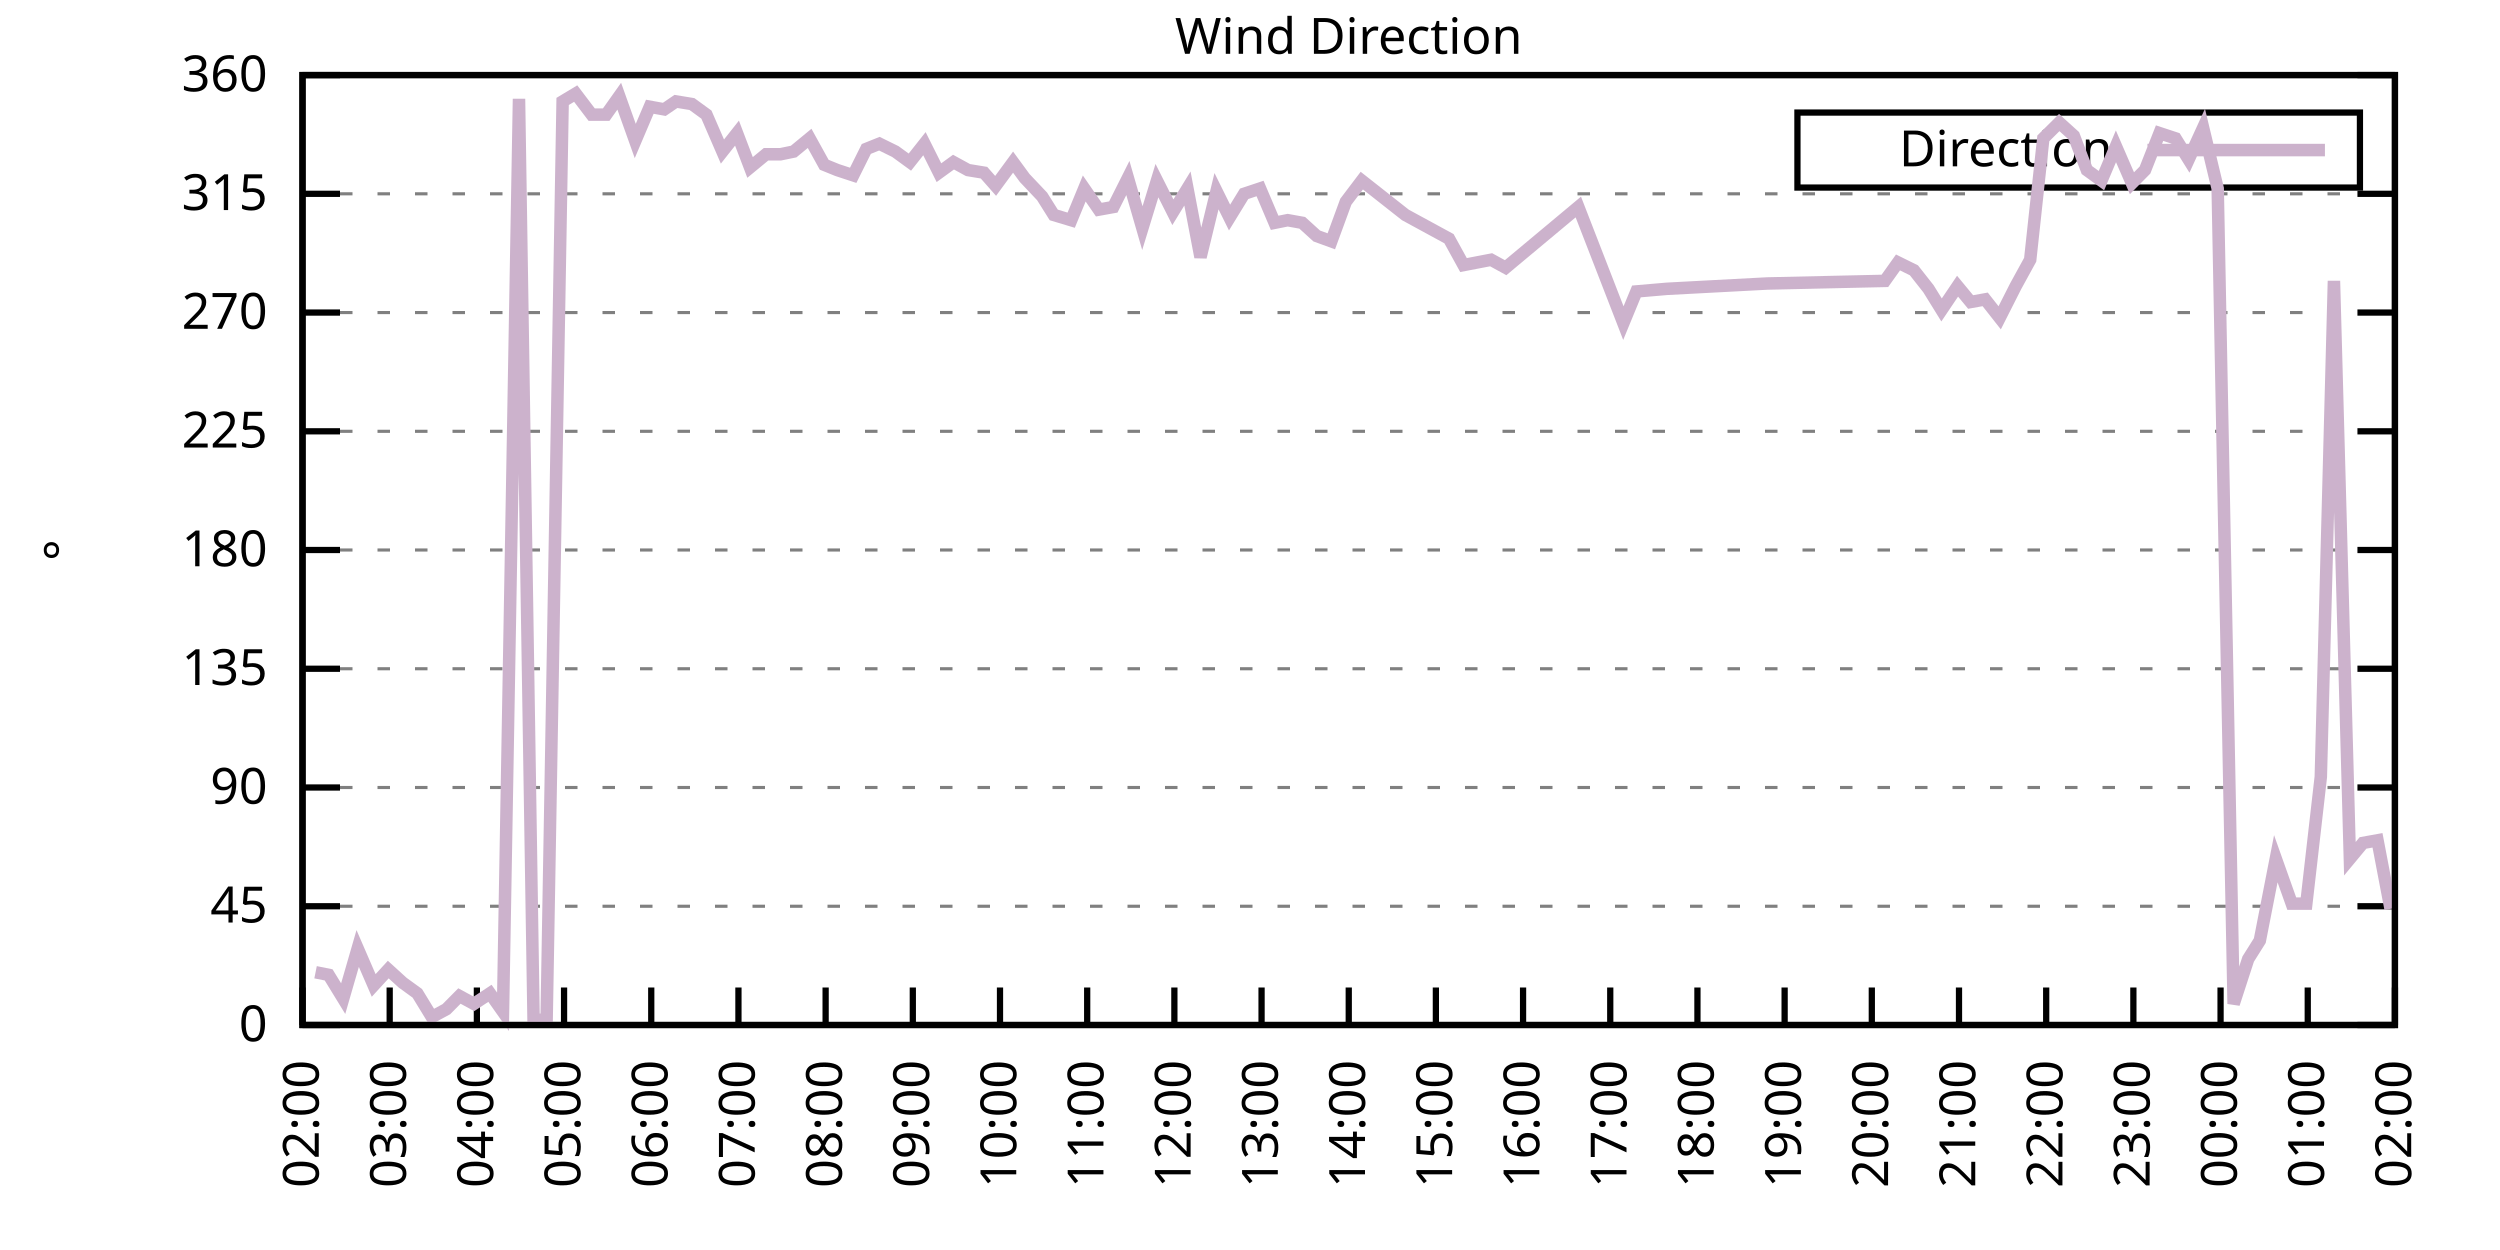
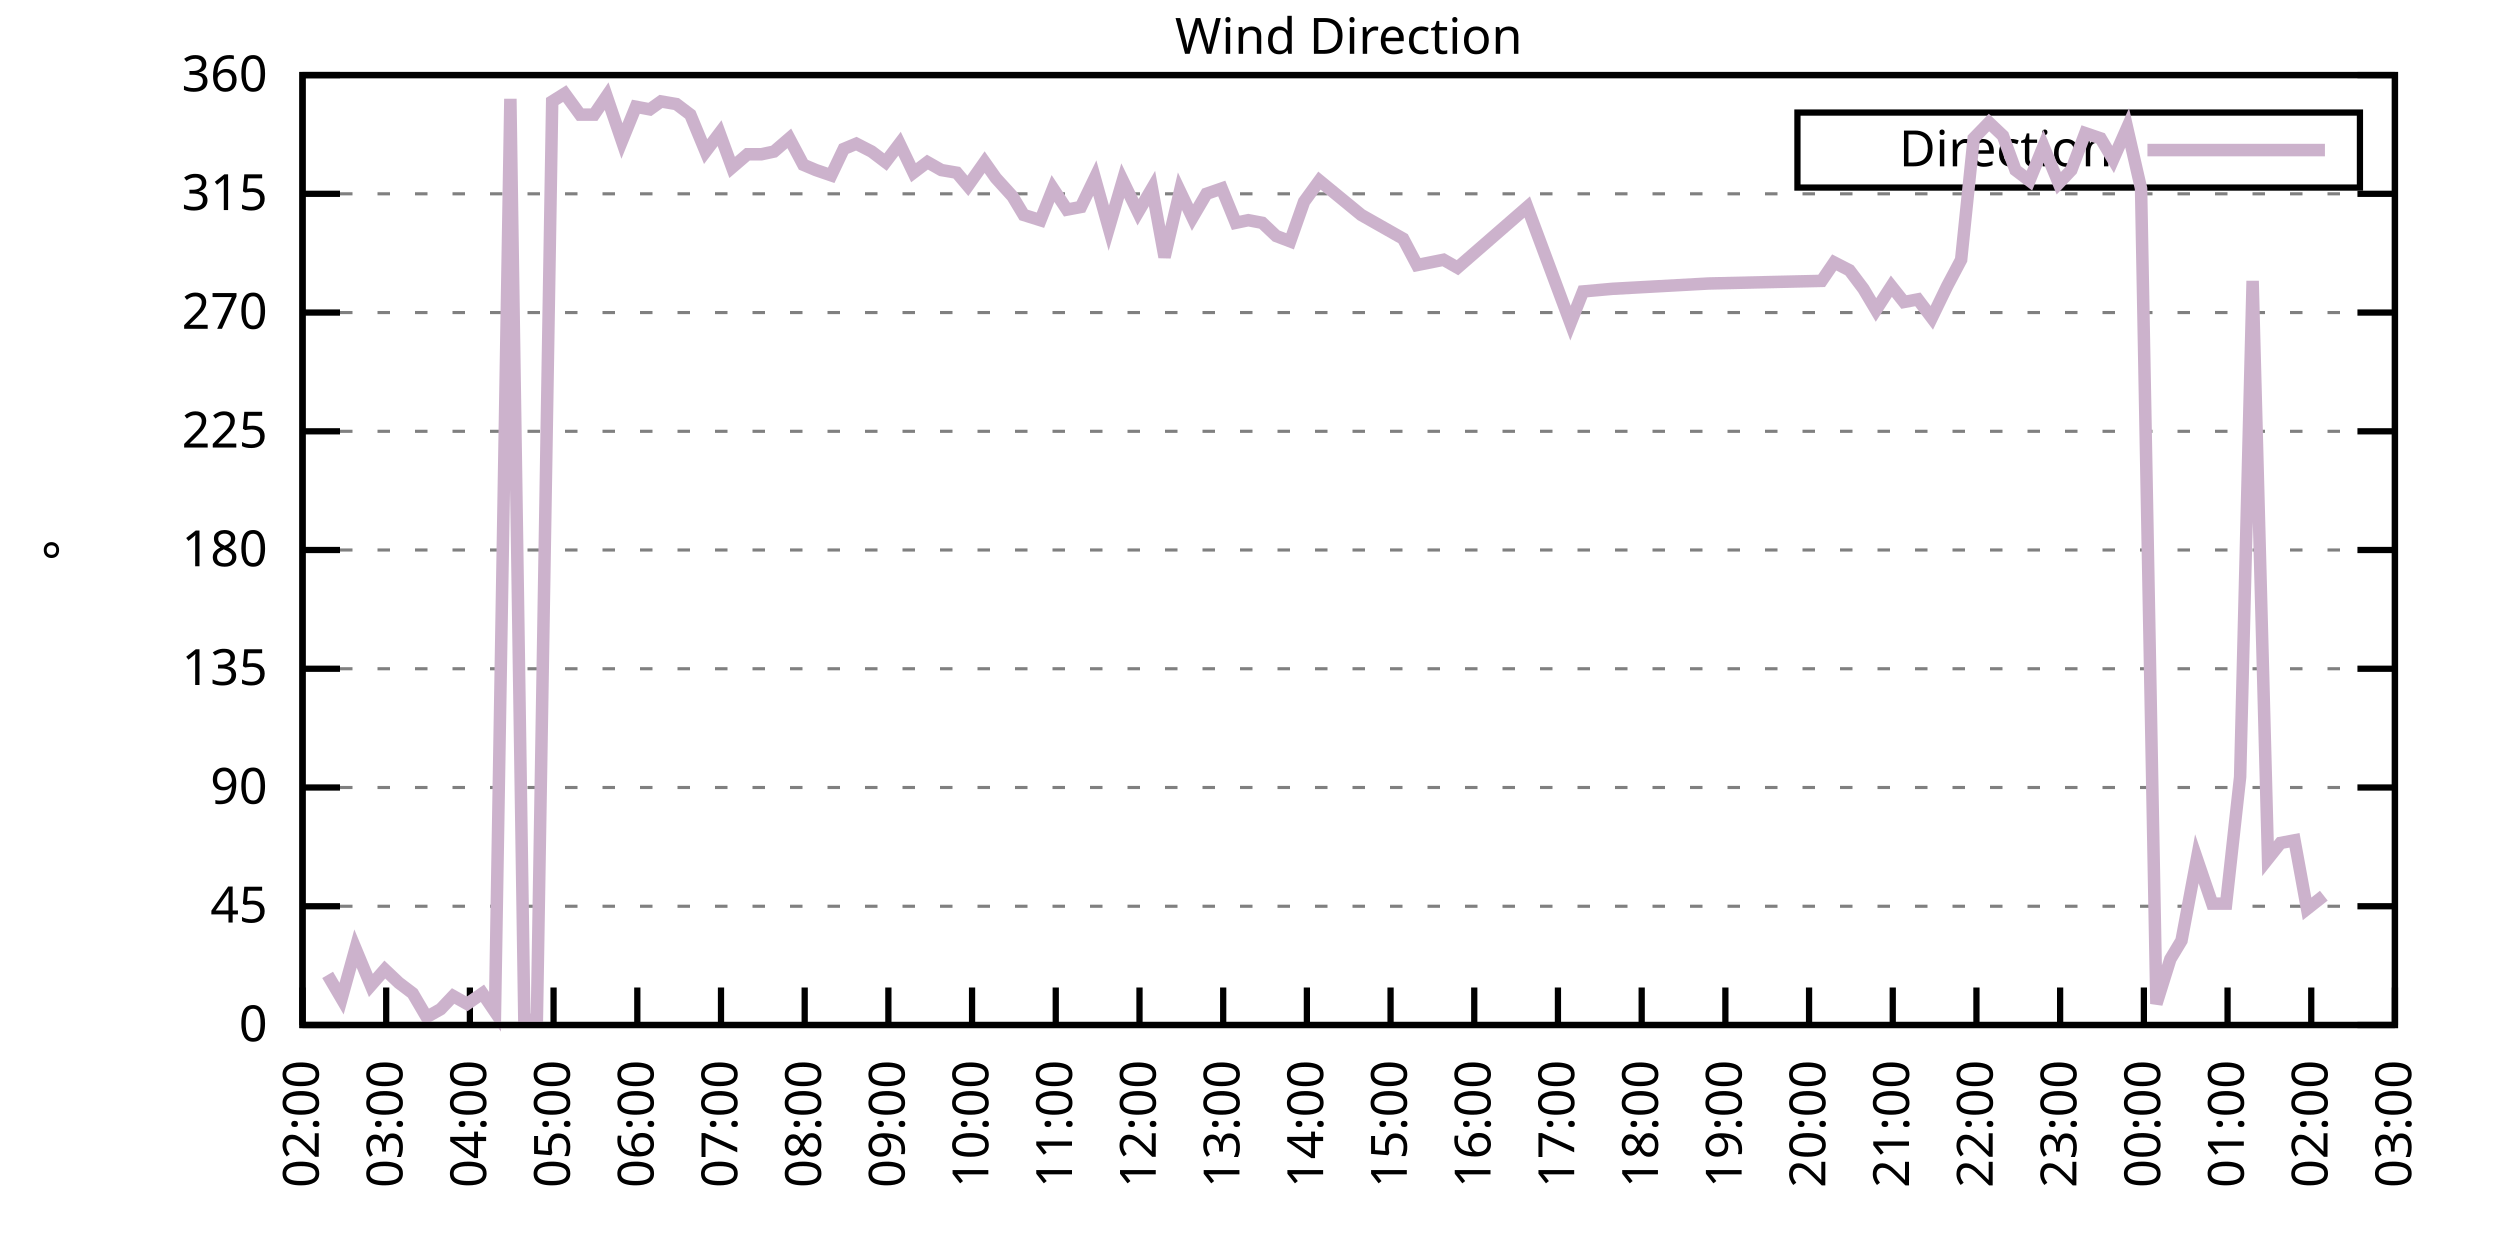
<svg xmlns="http://www.w3.org/2000/svg" xmlns:xlink="http://www.w3.org/1999/xlink" width="400" height="200" viewBox="0 0 400 200">
  <g id="gnuplot_canvas">
    <rect x="0" y="0" width="400" height="200" fill="none" />
    <defs>
      <circle id="gpDot" r="0.5" stroke-width="0.5" stroke="currentColor" />
      <path id="gpPt0" stroke-width="0.333" stroke="currentColor" d="M-1,0 h2 M0,-1 v2" />
      <path id="gpPt1" stroke-width="0.333" stroke="currentColor" d="M-1,-1 L1,1 M1,-1 L-1,1" />
      <path id="gpPt2" stroke-width="0.333" stroke="currentColor" d="M-1,0 L1,0 M0,-1 L0,1 M-1,-1 L1,1 M-1,1 L1,-1" />
      <rect id="gpPt3" stroke-width="0.333" stroke="currentColor" x="-1" y="-1" width="2" height="2" />
      <rect id="gpPt4" stroke-width="0.333" stroke="currentColor" fill="currentColor" x="-1" y="-1" width="2" height="2" />
      <circle id="gpPt5" stroke-width="0.333" stroke="currentColor" cx="0" cy="0" r="1" />
      <use xlink:href="#gpPt5" id="gpPt6" fill="currentColor" stroke="none" />
      <path id="gpPt7" stroke-width="0.333" stroke="currentColor" d="M0,-1.33 L-1.33,0.67 L1.33,0.67 z" />
      <use xlink:href="#gpPt7" id="gpPt8" fill="currentColor" stroke="none" />
      <use xlink:href="#gpPt7" id="gpPt9" stroke="currentColor" transform="rotate(180)" />
      <use xlink:href="#gpPt9" id="gpPt10" fill="currentColor" stroke="none" />
      <use xlink:href="#gpPt3" id="gpPt11" stroke="currentColor" transform="rotate(45)" />
      <use xlink:href="#gpPt11" id="gpPt12" fill="currentColor" stroke="none" />
      <path id="gpPt13" stroke-width="0.333" stroke="currentColor" d="M0,1.330 L1.265,0.411 L0.782,-1.067 L-0.782,-1.076 L-1.265,0.411 z" />
      <use xlink:href="#gpPt13" id="gpPt14" fill="currentColor" stroke="none" />
      <filter id="textbox" filterUnits="objectBoundingBox" x="0" y="0" height="1" width="1">
        <feFlood flood-color="white" flood-opacity="1" result="bgnd" />
        <feComposite in="SourceGraphic" in2="bgnd" operator="atop" />
      </filter>
      <filter id="greybox" filterUnits="objectBoundingBox" x="0" y="0" height="1" width="1">
        <feFlood flood-color="lightgrey" flood-opacity="1" result="grey" />
        <feComposite in="SourceGraphic" in2="grey" operator="atop" />
      </filter>
    </defs>
    <g fill="none" color="white" stroke="currentColor" stroke-width="1.00" stroke-linecap="butt" stroke-linejoin="miter">
</g>
    <g fill="none" color="black" stroke="currentColor" stroke-width="1.00" stroke-linecap="butt" stroke-linejoin="miter">
      <g stroke="none" shape-rendering="crispEdges">
        <polygon fill="rgb(255, 255, 255)" points="48.40,164.00 383.18,164.00 383.18,12.02 48.40,12.02 " />
      </g>
    </g>
    <g fill="none" color="black" stroke="currentColor" stroke-width="1.00" stroke-linecap="butt" stroke-linejoin="miter">
</g>
    <g fill="none" color="black" stroke="black" stroke-width="0.50" stroke-linecap="butt" stroke-linejoin="miter">
</g>
    <g fill="none" color="gray" stroke="currentColor" stroke-width="0.50" stroke-linecap="butt" stroke-linejoin="miter">
      <path stroke="gray" stroke-dasharray="2,4" class="gridline" d="M48.40,164.00 L383.19,164.00  " />
    </g>
    <g fill="none" color="gray" stroke="gray" stroke-width="1.00" stroke-linecap="butt" stroke-linejoin="miter">
</g>
    <g fill="none" color="black" stroke="currentColor" stroke-width="1.00" stroke-linecap="butt" stroke-linejoin="miter">
      <path stroke="black" d="M48.40,164.00 L54.40,164.00 M383.19,164.00 L377.19,164.00  " />
      <g transform="translate(42.80,166.60)" stroke="none" fill="black" font-family="Sans" font-size="8.00" text-anchor="end">
        <text>
          <tspan font-family="Sans"> 0</tspan>
        </text>
      </g>
    </g>
    <g fill="none" color="black" stroke="currentColor" stroke-width="1.00" stroke-linecap="butt" stroke-linejoin="miter">
</g>
    <g fill="none" color="black" stroke="black" stroke-width="0.50" stroke-linecap="butt" stroke-linejoin="miter">
</g>
    <g fill="none" color="gray" stroke="currentColor" stroke-width="0.50" stroke-linecap="butt" stroke-linejoin="miter">
      <path stroke="gray" stroke-dasharray="2,4" class="gridline" d="M48.40,145.00 L383.19,145.00  " />
    </g>
    <g fill="none" color="gray" stroke="gray" stroke-width="1.00" stroke-linecap="butt" stroke-linejoin="miter">
</g>
    <g fill="none" color="black" stroke="currentColor" stroke-width="1.00" stroke-linecap="butt" stroke-linejoin="miter">
      <path stroke="black" d="M48.40,145.00 L54.40,145.00 M383.19,145.00 L377.19,145.00  " />
      <g transform="translate(42.80,147.60)" stroke="none" fill="black" font-family="Sans" font-size="8.00" text-anchor="end">
        <text>
          <tspan font-family="Sans"> 45</tspan>
        </text>
      </g>
    </g>
    <g fill="none" color="black" stroke="currentColor" stroke-width="1.00" stroke-linecap="butt" stroke-linejoin="miter">
</g>
    <g fill="none" color="black" stroke="black" stroke-width="0.50" stroke-linecap="butt" stroke-linejoin="miter">
</g>
    <g fill="none" color="gray" stroke="currentColor" stroke-width="0.50" stroke-linecap="butt" stroke-linejoin="miter">
      <path stroke="gray" stroke-dasharray="2,4" class="gridline" d="M48.40,126.00 L383.19,126.00  " />
    </g>
    <g fill="none" color="gray" stroke="gray" stroke-width="1.00" stroke-linecap="butt" stroke-linejoin="miter">
</g>
    <g fill="none" color="black" stroke="currentColor" stroke-width="1.00" stroke-linecap="butt" stroke-linejoin="miter">
      <path stroke="black" d="M48.40,126.00 L54.40,126.00 M383.19,126.00 L377.19,126.00  " />
      <g transform="translate(42.80,128.60)" stroke="none" fill="black" font-family="Sans" font-size="8.00" text-anchor="end">
        <text>
          <tspan font-family="Sans"> 90</tspan>
        </text>
      </g>
    </g>
    <g fill="none" color="black" stroke="currentColor" stroke-width="1.00" stroke-linecap="butt" stroke-linejoin="miter">
</g>
    <g fill="none" color="black" stroke="black" stroke-width="0.50" stroke-linecap="butt" stroke-linejoin="miter">
</g>
    <g fill="none" color="gray" stroke="currentColor" stroke-width="0.50" stroke-linecap="butt" stroke-linejoin="miter">
      <path stroke="gray" stroke-dasharray="2,4" class="gridline" d="M48.40,107.00 L383.19,107.00  " />
    </g>
    <g fill="none" color="gray" stroke="gray" stroke-width="1.00" stroke-linecap="butt" stroke-linejoin="miter">
</g>
    <g fill="none" color="black" stroke="currentColor" stroke-width="1.00" stroke-linecap="butt" stroke-linejoin="miter">
      <path stroke="black" d="M48.40,107.00 L54.40,107.00 M383.19,107.00 L377.19,107.00  " />
      <g transform="translate(42.80,109.60)" stroke="none" fill="black" font-family="Sans" font-size="8.00" text-anchor="end">
        <text>
          <tspan font-family="Sans"> 135</tspan>
        </text>
      </g>
    </g>
    <g fill="none" color="black" stroke="currentColor" stroke-width="1.00" stroke-linecap="butt" stroke-linejoin="miter">
</g>
    <g fill="none" color="black" stroke="black" stroke-width="0.50" stroke-linecap="butt" stroke-linejoin="miter">
</g>
    <g fill="none" color="gray" stroke="currentColor" stroke-width="0.50" stroke-linecap="butt" stroke-linejoin="miter">
      <path stroke="gray" stroke-dasharray="2,4" class="gridline" d="M48.40,88.00 L383.19,88.00  " />
    </g>
    <g fill="none" color="gray" stroke="gray" stroke-width="1.00" stroke-linecap="butt" stroke-linejoin="miter">
</g>
    <g fill="none" color="black" stroke="currentColor" stroke-width="1.00" stroke-linecap="butt" stroke-linejoin="miter">
      <path stroke="black" d="M48.40,88.00 L54.40,88.00 M383.19,88.00 L377.19,88.00  " />
      <g transform="translate(42.80,90.60)" stroke="none" fill="black" font-family="Sans" font-size="8.00" text-anchor="end">
        <text>
          <tspan font-family="Sans"> 180</tspan>
        </text>
      </g>
    </g>
    <g fill="none" color="black" stroke="currentColor" stroke-width="1.00" stroke-linecap="butt" stroke-linejoin="miter">
</g>
    <g fill="none" color="black" stroke="black" stroke-width="0.50" stroke-linecap="butt" stroke-linejoin="miter">
</g>
    <g fill="none" color="gray" stroke="currentColor" stroke-width="0.50" stroke-linecap="butt" stroke-linejoin="miter">
      <path stroke="gray" stroke-dasharray="2,4" class="gridline" d="M48.40,69.01 L383.19,69.01  " />
    </g>
    <g fill="none" color="gray" stroke="gray" stroke-width="1.00" stroke-linecap="butt" stroke-linejoin="miter">
</g>
    <g fill="none" color="black" stroke="currentColor" stroke-width="1.00" stroke-linecap="butt" stroke-linejoin="miter">
      <path stroke="black" d="M48.40,69.01 L54.40,69.01 M383.19,69.01 L377.19,69.01  " />
      <g transform="translate(42.80,71.61)" stroke="none" fill="black" font-family="Sans" font-size="8.00" text-anchor="end">
        <text>
          <tspan font-family="Sans"> 225</tspan>
        </text>
      </g>
    </g>
    <g fill="none" color="black" stroke="currentColor" stroke-width="1.00" stroke-linecap="butt" stroke-linejoin="miter">
</g>
    <g fill="none" color="black" stroke="black" stroke-width="0.50" stroke-linecap="butt" stroke-linejoin="miter">
</g>
    <g fill="none" color="gray" stroke="currentColor" stroke-width="0.50" stroke-linecap="butt" stroke-linejoin="miter">
      <path stroke="gray" stroke-dasharray="2,4" class="gridline" d="M48.40,50.01 L383.19,50.01  " />
    </g>
    <g fill="none" color="gray" stroke="gray" stroke-width="1.00" stroke-linecap="butt" stroke-linejoin="miter">
</g>
    <g fill="none" color="black" stroke="currentColor" stroke-width="1.00" stroke-linecap="butt" stroke-linejoin="miter">
      <path stroke="black" d="M48.40,50.01 L54.40,50.01 M383.19,50.01 L377.19,50.01  " />
      <g transform="translate(42.80,52.61)" stroke="none" fill="black" font-family="Sans" font-size="8.00" text-anchor="end">
        <text>
          <tspan font-family="Sans"> 270</tspan>
        </text>
      </g>
    </g>
    <g fill="none" color="black" stroke="currentColor" stroke-width="1.00" stroke-linecap="butt" stroke-linejoin="miter">
</g>
    <g fill="none" color="black" stroke="black" stroke-width="0.50" stroke-linecap="butt" stroke-linejoin="miter">
</g>
    <g fill="none" color="gray" stroke="currentColor" stroke-width="0.50" stroke-linecap="butt" stroke-linejoin="miter">
      <path stroke="gray" stroke-dasharray="2,4" class="gridline" d="M48.40,31.01 L383.19,31.01  " />
    </g>
    <g fill="none" color="gray" stroke="gray" stroke-width="1.00" stroke-linecap="butt" stroke-linejoin="miter">
</g>
    <g fill="none" color="black" stroke="currentColor" stroke-width="1.00" stroke-linecap="butt" stroke-linejoin="miter">
      <path stroke="black" d="M48.40,31.01 L54.40,31.01 M383.19,31.01 L377.19,31.01  " />
      <g transform="translate(42.80,33.61)" stroke="none" fill="black" font-family="Sans" font-size="8.00" text-anchor="end">
        <text>
          <tspan font-family="Sans"> 315</tspan>
        </text>
      </g>
    </g>
    <g fill="none" color="black" stroke="currentColor" stroke-width="1.00" stroke-linecap="butt" stroke-linejoin="miter">
</g>
    <g fill="none" color="black" stroke="black" stroke-width="0.50" stroke-linecap="butt" stroke-linejoin="miter">
</g>
    <g fill="none" color="gray" stroke="currentColor" stroke-width="0.50" stroke-linecap="butt" stroke-linejoin="miter">
      <path stroke="gray" stroke-dasharray="2,4" class="gridline" d="M48.40,12.01 L383.19,12.01  " />
    </g>
    <g fill="none" color="gray" stroke="gray" stroke-width="1.00" stroke-linecap="butt" stroke-linejoin="miter">
</g>
    <g fill="none" color="black" stroke="currentColor" stroke-width="1.00" stroke-linecap="butt" stroke-linejoin="miter">
      <path stroke="black" d="M48.40,12.01 L54.40,12.01 M383.19,12.01 L377.19,12.01  " />
      <g transform="translate(42.80,14.61)" stroke="none" fill="black" font-family="Sans" font-size="8.00" text-anchor="end">
        <text>
          <tspan font-family="Sans"> 360</tspan>
        </text>
      </g>
    </g>
    <g fill="none" color="black" stroke="currentColor" stroke-width="1.00" stroke-linecap="butt" stroke-linejoin="miter">
      <path stroke="black" d="M48.40,164.00 L48.40,158.00  " />
      <g transform="translate(51.00,169.60) rotate(270.00)" stroke="none" fill="black" font-family="Sans" font-size="8.00" text-anchor="end">
        <text>
          <tspan font-family="Sans">02:00</tspan>
        </text>
      </g>
    </g>
    <g fill="none" color="black" stroke="currentColor" stroke-width="1.00" stroke-linecap="butt" stroke-linejoin="miter">
-       <path stroke="black" d="M62.35,164.00 L62.35,158.00  " />
-       <g transform="translate(64.95,169.60) rotate(270.00)" stroke="none" fill="black" font-family="Sans" font-size="8.00" text-anchor="end">
+       <path stroke="black" d="M61.79,164.00 L61.79,158.00  " />
+       <g transform="translate(64.39,169.60) rotate(270.00)" stroke="none" fill="black" font-family="Sans" font-size="8.00" text-anchor="end">
        <text>
          <tspan font-family="Sans">03:00</tspan>
        </text>
      </g>
    </g>
    <g fill="none" color="black" stroke="currentColor" stroke-width="1.00" stroke-linecap="butt" stroke-linejoin="miter">
-       <path stroke="black" d="M76.30,164.00 L76.30,158.00  " />
-       <g transform="translate(78.90,169.60) rotate(270.00)" stroke="none" fill="black" font-family="Sans" font-size="8.00" text-anchor="end">
+       <path stroke="black" d="M75.18,164.00 L75.18,158.00  " />
+       <g transform="translate(77.78,169.60) rotate(270.00)" stroke="none" fill="black" font-family="Sans" font-size="8.00" text-anchor="end">
        <text>
          <tspan font-family="Sans">04:00</tspan>
        </text>
      </g>
    </g>
    <g fill="none" color="black" stroke="currentColor" stroke-width="1.00" stroke-linecap="butt" stroke-linejoin="miter">
-       <path stroke="black" d="M90.25,164.00 L90.25,158.00  " />
-       <g transform="translate(92.85,169.60) rotate(270.00)" stroke="none" fill="black" font-family="Sans" font-size="8.00" text-anchor="end">
+       <path stroke="black" d="M88.57,164.00 L88.57,158.00  " />
+       <g transform="translate(91.17,169.60) rotate(270.00)" stroke="none" fill="black" font-family="Sans" font-size="8.00" text-anchor="end">
        <text>
          <tspan font-family="Sans">05:00</tspan>
        </text>
      </g>
    </g>
    <g fill="none" color="black" stroke="currentColor" stroke-width="1.00" stroke-linecap="butt" stroke-linejoin="miter">
-       <path stroke="black" d="M104.20,164.00 L104.20,158.00  " />
-       <g transform="translate(106.80,169.60) rotate(270.00)" stroke="none" fill="black" font-family="Sans" font-size="8.00" text-anchor="end">
+       <path stroke="black" d="M101.97,164.00 L101.97,158.00  " />
+       <g transform="translate(104.57,169.60) rotate(270.00)" stroke="none" fill="black" font-family="Sans" font-size="8.00" text-anchor="end">
        <text>
          <tspan font-family="Sans">06:00</tspan>
        </text>
      </g>
    </g>
    <g fill="none" color="black" stroke="currentColor" stroke-width="1.00" stroke-linecap="butt" stroke-linejoin="miter">
-       <path stroke="black" d="M118.15,164.00 L118.15,158.00  " />
-       <g transform="translate(120.75,169.60) rotate(270.00)" stroke="none" fill="black" font-family="Sans" font-size="8.00" text-anchor="end">
+       <path stroke="black" d="M115.36,164.00 L115.36,158.00  " />
+       <g transform="translate(117.96,169.60) rotate(270.00)" stroke="none" fill="black" font-family="Sans" font-size="8.00" text-anchor="end">
        <text>
          <tspan font-family="Sans">07:00</tspan>
        </text>
      </g>
    </g>
    <g fill="none" color="black" stroke="currentColor" stroke-width="1.00" stroke-linecap="butt" stroke-linejoin="miter">
-       <path stroke="black" d="M132.10,164.00 L132.10,158.00  " />
-       <g transform="translate(134.70,169.60) rotate(270.00)" stroke="none" fill="black" font-family="Sans" font-size="8.00" text-anchor="end">
+       <path stroke="black" d="M128.75,164.00 L128.75,158.00  " />
+       <g transform="translate(131.35,169.60) rotate(270.00)" stroke="none" fill="black" font-family="Sans" font-size="8.00" text-anchor="end">
        <text>
          <tspan font-family="Sans">08:00</tspan>
        </text>
      </g>
    </g>
    <g fill="none" color="black" stroke="currentColor" stroke-width="1.00" stroke-linecap="butt" stroke-linejoin="miter">
-       <path stroke="black" d="M146.05,164.00 L146.05,158.00  " />
-       <g transform="translate(148.65,169.60) rotate(270.00)" stroke="none" fill="black" font-family="Sans" font-size="8.00" text-anchor="end">
+       <path stroke="black" d="M142.14,164.00 L142.14,158.00  " />
+       <g transform="translate(144.74,169.60) rotate(270.00)" stroke="none" fill="black" font-family="Sans" font-size="8.00" text-anchor="end">
        <text>
          <tspan font-family="Sans">09:00</tspan>
        </text>
      </g>
    </g>
    <g fill="none" color="black" stroke="currentColor" stroke-width="1.00" stroke-linecap="butt" stroke-linejoin="miter">
-       <path stroke="black" d="M160.00,164.00 L160.00,158.00  " />
-       <g transform="translate(162.60,169.60) rotate(270.00)" stroke="none" fill="black" font-family="Sans" font-size="8.00" text-anchor="end">
+       <path stroke="black" d="M155.53,164.00 L155.53,158.00  " />
+       <g transform="translate(158.13,169.60) rotate(270.00)" stroke="none" fill="black" font-family="Sans" font-size="8.00" text-anchor="end">
        <text>
          <tspan font-family="Sans">10:00</tspan>
        </text>
      </g>
    </g>
    <g fill="none" color="black" stroke="currentColor" stroke-width="1.00" stroke-linecap="butt" stroke-linejoin="miter">
-       <path stroke="black" d="M173.95,164.00 L173.95,158.00  " />
-       <g transform="translate(176.55,169.60) rotate(270.00)" stroke="none" fill="black" font-family="Sans" font-size="8.00" text-anchor="end">
+       <path stroke="black" d="M168.92,164.00 L168.92,158.00  " />
+       <g transform="translate(171.52,169.60) rotate(270.00)" stroke="none" fill="black" font-family="Sans" font-size="8.00" text-anchor="end">
        <text>
          <tspan font-family="Sans">11:00</tspan>
        </text>
      </g>
    </g>
    <g fill="none" color="black" stroke="currentColor" stroke-width="1.00" stroke-linecap="butt" stroke-linejoin="miter">
-       <path stroke="black" d="M187.90,164.00 L187.90,158.00  " />
-       <g transform="translate(190.50,169.60) rotate(270.00)" stroke="none" fill="black" font-family="Sans" font-size="8.00" text-anchor="end">
+       <path stroke="black" d="M182.32,164.00 L182.32,158.00  " />
+       <g transform="translate(184.92,169.60) rotate(270.00)" stroke="none" fill="black" font-family="Sans" font-size="8.00" text-anchor="end">
        <text>
          <tspan font-family="Sans">12:00</tspan>
        </text>
      </g>
    </g>
    <g fill="none" color="black" stroke="currentColor" stroke-width="1.00" stroke-linecap="butt" stroke-linejoin="miter">
-       <path stroke="black" d="M201.85,164.00 L201.85,158.00  " />
-       <g transform="translate(204.45,169.60) rotate(270.00)" stroke="none" fill="black" font-family="Sans" font-size="8.00" text-anchor="end">
+       <path stroke="black" d="M195.71,164.00 L195.71,158.00  " />
+       <g transform="translate(198.31,169.60) rotate(270.00)" stroke="none" fill="black" font-family="Sans" font-size="8.00" text-anchor="end">
        <text>
          <tspan font-family="Sans">13:00</tspan>
        </text>
      </g>
    </g>
    <g fill="none" color="black" stroke="currentColor" stroke-width="1.00" stroke-linecap="butt" stroke-linejoin="miter">
-       <path stroke="black" d="M215.80,164.00 L215.80,158.00  " />
-       <g transform="translate(218.40,169.60) rotate(270.00)" stroke="none" fill="black" font-family="Sans" font-size="8.00" text-anchor="end">
+       <path stroke="black" d="M209.10,164.00 L209.10,158.00  " />
+       <g transform="translate(211.70,169.60) rotate(270.00)" stroke="none" fill="black" font-family="Sans" font-size="8.00" text-anchor="end">
        <text>
          <tspan font-family="Sans">14:00</tspan>
        </text>
      </g>
    </g>
    <g fill="none" color="black" stroke="currentColor" stroke-width="1.00" stroke-linecap="butt" stroke-linejoin="miter">
-       <path stroke="black" d="M229.74,164.00 L229.74,158.00  " />
-       <g transform="translate(232.34,169.60) rotate(270.00)" stroke="none" fill="black" font-family="Sans" font-size="8.00" text-anchor="end">
+       <path stroke="black" d="M222.49,164.00 L222.49,158.00  " />
+       <g transform="translate(225.09,169.60) rotate(270.00)" stroke="none" fill="black" font-family="Sans" font-size="8.00" text-anchor="end">
        <text>
          <tspan font-family="Sans">15:00</tspan>
        </text>
      </g>
    </g>
    <g fill="none" color="black" stroke="currentColor" stroke-width="1.00" stroke-linecap="butt" stroke-linejoin="miter">
-       <path stroke="black" d="M243.69,164.00 L243.69,158.00  " />
-       <g transform="translate(246.29,169.60) rotate(270.00)" stroke="none" fill="black" font-family="Sans" font-size="8.00" text-anchor="end">
+       <path stroke="black" d="M235.88,164.00 L235.88,158.00  " />
+       <g transform="translate(238.48,169.60) rotate(270.00)" stroke="none" fill="black" font-family="Sans" font-size="8.00" text-anchor="end">
        <text>
          <tspan font-family="Sans">16:00</tspan>
        </text>
      </g>
    </g>
    <g fill="none" color="black" stroke="currentColor" stroke-width="1.00" stroke-linecap="butt" stroke-linejoin="miter">
-       <path stroke="black" d="M257.64,164.00 L257.64,158.00  " />
-       <g transform="translate(260.24,169.60) rotate(270.00)" stroke="none" fill="black" font-family="Sans" font-size="8.00" text-anchor="end">
+       <path stroke="black" d="M249.27,164.00 L249.27,158.00  " />
+       <g transform="translate(251.87,169.60) rotate(270.00)" stroke="none" fill="black" font-family="Sans" font-size="8.00" text-anchor="end">
        <text>
          <tspan font-family="Sans">17:00</tspan>
        </text>
      </g>
    </g>
    <g fill="none" color="black" stroke="currentColor" stroke-width="1.00" stroke-linecap="butt" stroke-linejoin="miter">
-       <path stroke="black" d="M271.59,164.00 L271.59,158.00  " />
-       <g transform="translate(274.19,169.60) rotate(270.00)" stroke="none" fill="black" font-family="Sans" font-size="8.00" text-anchor="end">
+       <path stroke="black" d="M262.67,164.00 L262.67,158.00  " />
+       <g transform="translate(265.27,169.60) rotate(270.00)" stroke="none" fill="black" font-family="Sans" font-size="8.00" text-anchor="end">
        <text>
          <tspan font-family="Sans">18:00</tspan>
        </text>
      </g>
    </g>
    <g fill="none" color="black" stroke="currentColor" stroke-width="1.00" stroke-linecap="butt" stroke-linejoin="miter">
-       <path stroke="black" d="M285.54,164.00 L285.54,158.00  " />
-       <g transform="translate(288.14,169.60) rotate(270.00)" stroke="none" fill="black" font-family="Sans" font-size="8.00" text-anchor="end">
+       <path stroke="black" d="M276.06,164.00 L276.06,158.00  " />
+       <g transform="translate(278.66,169.60) rotate(270.00)" stroke="none" fill="black" font-family="Sans" font-size="8.00" text-anchor="end">
        <text>
          <tspan font-family="Sans">19:00</tspan>
        </text>
      </g>
    </g>
    <g fill="none" color="black" stroke="currentColor" stroke-width="1.00" stroke-linecap="butt" stroke-linejoin="miter">
-       <path stroke="black" d="M299.49,164.00 L299.49,158.00  " />
-       <g transform="translate(302.09,169.60) rotate(270.00)" stroke="none" fill="black" font-family="Sans" font-size="8.00" text-anchor="end">
+       <path stroke="black" d="M289.45,164.00 L289.45,158.00  " />
+       <g transform="translate(292.05,169.60) rotate(270.00)" stroke="none" fill="black" font-family="Sans" font-size="8.00" text-anchor="end">
        <text>
          <tspan font-family="Sans">20:00</tspan>
        </text>
      </g>
    </g>
    <g fill="none" color="black" stroke="currentColor" stroke-width="1.00" stroke-linecap="butt" stroke-linejoin="miter">
-       <path stroke="black" d="M313.44,164.00 L313.44,158.00  " />
-       <g transform="translate(316.04,169.60) rotate(270.00)" stroke="none" fill="black" font-family="Sans" font-size="8.00" text-anchor="end">
+       <path stroke="black" d="M302.84,164.00 L302.84,158.00  " />
+       <g transform="translate(305.44,169.60) rotate(270.00)" stroke="none" fill="black" font-family="Sans" font-size="8.00" text-anchor="end">
        <text>
          <tspan font-family="Sans">21:00</tspan>
        </text>
      </g>
    </g>
    <g fill="none" color="black" stroke="currentColor" stroke-width="1.00" stroke-linecap="butt" stroke-linejoin="miter">
-       <path stroke="black" d="M327.39,164.00 L327.39,158.00  " />
-       <g transform="translate(329.99,169.60) rotate(270.00)" stroke="none" fill="black" font-family="Sans" font-size="8.00" text-anchor="end">
+       <path stroke="black" d="M316.23,164.00 L316.23,158.00  " />
+       <g transform="translate(318.83,169.60) rotate(270.00)" stroke="none" fill="black" font-family="Sans" font-size="8.00" text-anchor="end">
        <text>
          <tspan font-family="Sans">22:00</tspan>
        </text>
      </g>
    </g>
    <g fill="none" color="black" stroke="currentColor" stroke-width="1.00" stroke-linecap="butt" stroke-linejoin="miter">
-       <path stroke="black" d="M341.34,164.00 L341.34,158.00  " />
-       <g transform="translate(343.94,169.60) rotate(270.00)" stroke="none" fill="black" font-family="Sans" font-size="8.00" text-anchor="end">
+       <path stroke="black" d="M329.62,164.00 L329.62,158.00  " />
+       <g transform="translate(332.22,169.60) rotate(270.00)" stroke="none" fill="black" font-family="Sans" font-size="8.00" text-anchor="end">
        <text>
          <tspan font-family="Sans">23:00</tspan>
        </text>
      </g>
    </g>
    <g fill="none" color="black" stroke="currentColor" stroke-width="1.00" stroke-linecap="butt" stroke-linejoin="miter">
-       <path stroke="black" d="M355.29,164.00 L355.29,158.00  " />
-       <g transform="translate(357.89,169.60) rotate(270.00)" stroke="none" fill="black" font-family="Sans" font-size="8.00" text-anchor="end">
+       <path stroke="black" d="M343.02,164.00 L343.02,158.00  " />
+       <g transform="translate(345.62,169.60) rotate(270.00)" stroke="none" fill="black" font-family="Sans" font-size="8.00" text-anchor="end">
        <text>
          <tspan font-family="Sans">00:00</tspan>
        </text>
      </g>
    </g>
    <g fill="none" color="black" stroke="currentColor" stroke-width="1.00" stroke-linecap="butt" stroke-linejoin="miter">
-       <path stroke="black" d="M369.24,164.00 L369.24,158.00  " />
-       <g transform="translate(371.84,169.60) rotate(270.00)" stroke="none" fill="black" font-family="Sans" font-size="8.00" text-anchor="end">
+       <path stroke="black" d="M356.41,164.00 L356.41,158.00  " />
+       <g transform="translate(359.01,169.60) rotate(270.00)" stroke="none" fill="black" font-family="Sans" font-size="8.00" text-anchor="end">
        <text>
          <tspan font-family="Sans">01:00</tspan>
+         </text>
+       </g>
+     </g>
+     <g fill="none" color="black" stroke="currentColor" stroke-width="1.00" stroke-linecap="butt" stroke-linejoin="miter">
+       <path stroke="black" d="M369.80,164.00 L369.80,158.00  " />
+       <g transform="translate(372.40,169.60) rotate(270.00)" stroke="none" fill="black" font-family="Sans" font-size="8.00" text-anchor="end">
+         <text>
+           <tspan font-family="Sans">02:00</tspan>
        </text>
      </g>
    </g>
    <g fill="none" color="black" stroke="currentColor" stroke-width="1.00" stroke-linecap="butt" stroke-linejoin="miter">
      <path stroke="black" d="M383.19,164.00 L383.19,158.00  " />
      <g transform="translate(385.79,169.60) rotate(270.00)" stroke="none" fill="black" font-family="Sans" font-size="8.00" text-anchor="end">
        <text>
-           <tspan font-family="Sans">02:00</tspan>
+           <tspan font-family="Sans">03:00</tspan>
        </text>
      </g>
    </g>
    <g fill="none" color="black" stroke="currentColor" stroke-width="1.00" stroke-linecap="butt" stroke-linejoin="miter">
</g>
    <g fill="none" color="black" stroke="currentColor" stroke-width="1.00" stroke-linecap="butt" stroke-linejoin="miter">
      <path stroke="black" d="M48.40,12.01 L48.40,164.00 L383.19,164.00 L383.19,12.01 L48.40,12.01 Z  " />
    </g>
    <g fill="none" color="black" stroke="currentColor" stroke-width="1.00" stroke-linecap="butt" stroke-linejoin="miter">
</g>
    <g fill="none" color="black" stroke="currentColor" stroke-width="1.00" stroke-linecap="butt" stroke-linejoin="miter">
      <path stroke="black" d="M287.59,30.01 L287.59,18.01 L377.59,18.01 L377.59,30.01 L287.59,30.01 Z  " />
    </g>
    <g id="Wind_direction_plot_1">
      <g fill="none" color="white" stroke="black" stroke-width="2.00" stroke-linecap="butt" stroke-linejoin="miter">
</g>
      <g fill="none" color="black" stroke="currentColor" stroke-width="2.00" stroke-linecap="butt" stroke-linejoin="miter">
        <g transform="translate(337.99,26.61)" stroke="none" fill="black" font-family="Sans" font-size="8.00" text-anchor="end">
          <text>
            <tspan font-family="Sans">Direction</tspan>
          </text>
        </g>
      </g>
      <g fill="none" color="black" stroke="currentColor" stroke-width="2.00" stroke-linecap="butt" stroke-linejoin="miter">
-         <path stroke="rgb(204, 178, 204)" d="M343.59,24.01 L371.99,24.01 M50.49,155.56 L52.58,155.98 L54.91,159.78 L57.23,151.76 L59.79,157.67 L62.12,155.13   L64.44,157.24 L66.77,158.93 L69.09,162.73 L71.42,161.47 L73.51,159.36 L75.83,160.62 L78.39,158.93 L80.48,161.89   L83.04,15.81 L85.37,163.16 L87.46,163.16 L90.02,16.23 L92.11,14.97 L94.67,18.34 L96.99,18.34 L99.08,15.39   L101.64,22.56 L103.97,17.08 L106.29,17.50 L108.15,16.23 L110.71,16.65 L113.03,18.34 L115.59,24.25 L117.92,21.30   L120.01,26.79 L122.57,24.68 L124.89,24.68 L126.98,24.25 L129.54,22.14 L131.87,26.36 L133.96,27.21 L136.51,28.05   L138.61,23.83 L140.70,22.99 L143.26,24.25 L145.58,25.94 L147.91,22.99 L150.23,27.63 L152.56,25.94 L154.88,27.21   L157.44,27.63 L159.30,29.74 L162.09,25.94 L163.95,28.48 L166.74,31.43 L168.60,34.39 L171.39,35.23 L173.48,30.16   L175.81,33.54 L178.13,33.12 L180.46,28.48 L182.78,36.50 L185.11,28.90 L187.66,33.96 L189.99,30.16 L192.08,41.14   L194.64,30.59 L196.73,34.81 L199.06,31.01 L201.61,30.16 L203.94,35.65 L206.03,35.23 L208.36,35.65 L210.68,37.76   L213.01,38.61 L215.33,32.28 L217.89,28.90 L224.86,34.39 L231.84,38.19 L234.16,42.41 L238.58,41.56 L240.90,42.83   L252.53,33.12 L259.74,51.70 L261.83,46.63 L266.71,46.21 L282.75,45.36 L301.58,44.94 L303.68,41.99 L306.23,43.25   L308.56,46.21 L310.65,49.59 L313.21,45.79 L315.30,48.32 L317.63,47.90 L319.95,50.85 L322.51,45.79 L324.83,41.56   L326.93,22.14 L329.48,19.61 L331.81,21.72 L333.90,27.21 L336.23,28.90 L338.55,23.41 L341.11,29.32 L343.20,27.21   L345.53,21.30 L348.08,22.14 L350.18,25.52 L352.50,20.45 L354.83,30.16 L357.38,160.62 L359.71,153.45 L361.57,150.49   L364.13,137.40 L366.68,144.58 L369.01,144.58 L371.33,124.31 L373.43,44.94 L375.98,137.40 L378.08,134.87 L380.40,134.45   L382.49,145.42  " />
+         <path stroke="rgb(204, 178, 204)" d="M343.59,24.01 L371.99,24.01 M52.42,155.98 L54.65,159.78 L56.88,151.76 L59.34,157.67 L61.57,155.13 L63.80,157.24   L66.03,158.93 L68.26,162.73 L70.50,161.47 L72.50,159.36 L74.74,160.62 L77.19,158.93 L79.20,161.89 L81.66,15.81   L83.89,163.16 L85.90,163.16 L88.35,16.23 L90.36,14.97 L92.82,18.34 L95.05,18.34 L97.06,15.39 L99.51,22.56   L101.74,17.08 L103.98,17.50 L105.76,16.23 L108.22,16.65 L110.45,18.34 L112.90,24.25 L115.13,21.30 L117.14,26.79   L119.60,24.68 L121.83,24.68 L123.84,24.25 L126.29,22.14 L128.53,26.36 L130.54,27.21 L132.99,28.05 L135.00,23.83   L137.01,22.99 L139.46,24.25 L141.69,25.94 L143.93,22.99 L146.16,27.63 L148.39,25.94 L150.62,27.21 L153.08,27.63   L154.86,29.74 L157.54,25.94 L159.33,28.48 L162.01,31.43 L163.79,34.39 L166.47,35.23 L168.48,30.16 L170.71,33.54   L172.94,33.12 L175.17,28.48 L177.41,36.50 L179.64,28.90 L182.09,33.96 L184.32,30.16 L186.33,41.14 L188.79,30.59   L190.80,34.81 L193.03,31.01 L195.48,30.16 L197.72,35.65 L199.73,35.23 L201.96,35.65 L204.19,37.76 L206.42,38.61   L208.65,32.28 L211.11,28.90 L217.80,34.39 L224.50,38.19 L226.73,42.41 L230.97,41.56 L233.20,42.83 L244.36,33.12   L251.28,51.70 L253.29,46.63 L257.98,46.21 L273.38,45.36 L291.46,44.94 L293.47,41.99 L295.92,43.25 L298.15,46.21   L300.16,49.59 L302.62,45.79 L304.63,48.32 L306.86,47.90 L309.09,50.85 L311.54,45.79 L313.78,41.56 L315.79,22.14   L318.24,19.61 L320.47,21.72 L322.48,27.21 L324.71,28.90 L326.95,23.41 L329.40,29.32 L331.41,27.21 L333.64,21.30   L336.10,22.14 L338.10,25.52 L340.34,20.45 L342.57,30.16 L345.02,160.62 L347.26,153.45 L349.04,150.49 L351.50,137.40   L353.95,144.58 L356.18,144.58 L358.42,124.31 L360.42,44.94 L362.88,137.40 L364.89,134.87 L367.12,134.45 L369.13,145.42   L371.81,143.31  " />
      </g>
    </g>
    <g fill="none" color="black" stroke="currentColor" stroke-width="2.00" stroke-linecap="butt" stroke-linejoin="miter">
</g>
    <g fill="none" color="black" stroke="black" stroke-width="1.00" stroke-linecap="butt" stroke-linejoin="miter">
</g>
    <g fill="none" color="black" stroke="currentColor" stroke-width="1.00" stroke-linecap="butt" stroke-linejoin="miter">
      <path stroke="black" d="M48.40,12.01 L48.40,164.00 L383.19,164.00 L383.19,12.01 L48.40,12.01 Z  " />
      <g transform="translate(12.80,88.01) rotate(270.00)" stroke="none" fill="black" font-family="Sans" font-size="8.00" text-anchor="middle">
        <text>
          <tspan font-family="Sans">°</tspan>
        </text>
      </g>
    </g>
    <g fill="none" color="black" stroke="currentColor" stroke-width="1.00" stroke-linecap="butt" stroke-linejoin="miter">
</g>
    <g fill="none" color="black" stroke="currentColor" stroke-width="1.00" stroke-linecap="butt" stroke-linejoin="miter">
      <g transform="translate(215.79,8.61)" stroke="none" fill="black" font-family="Sans" font-size="8.00" text-anchor="middle">
        <text>
          <tspan font-family="Sans">Wind Direction</tspan>
        </text>
      </g>
    </g>
    <g fill="none" color="black" stroke="currentColor" stroke-width="1.00" stroke-linecap="butt" stroke-linejoin="miter">
</g>
  </g>
</svg>
